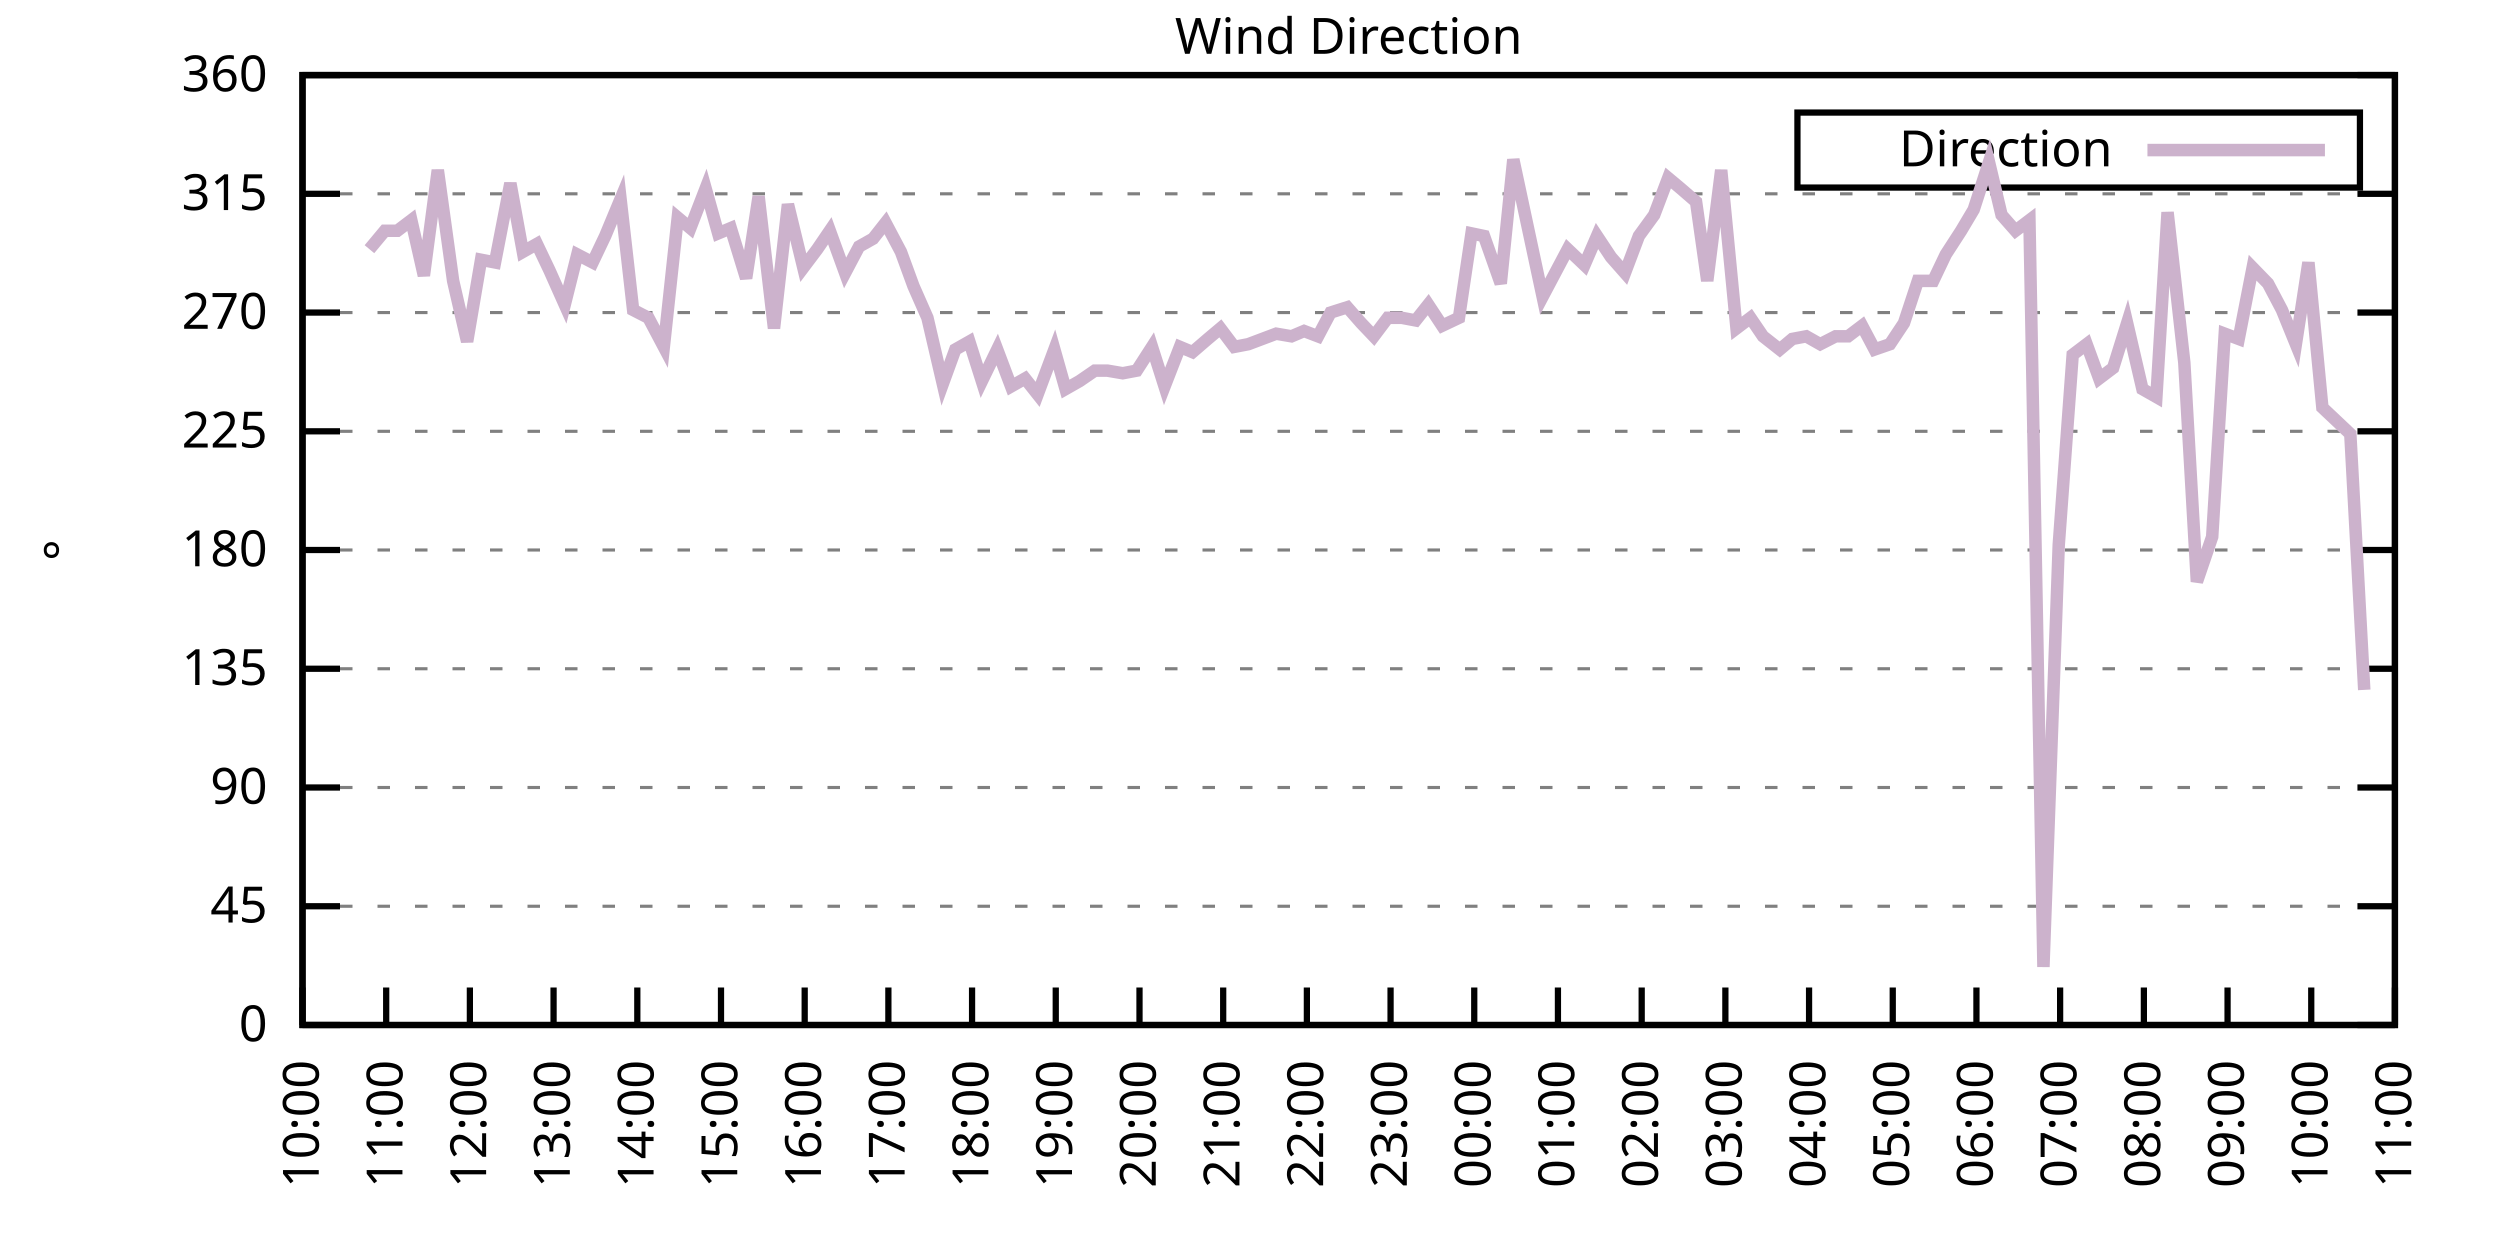
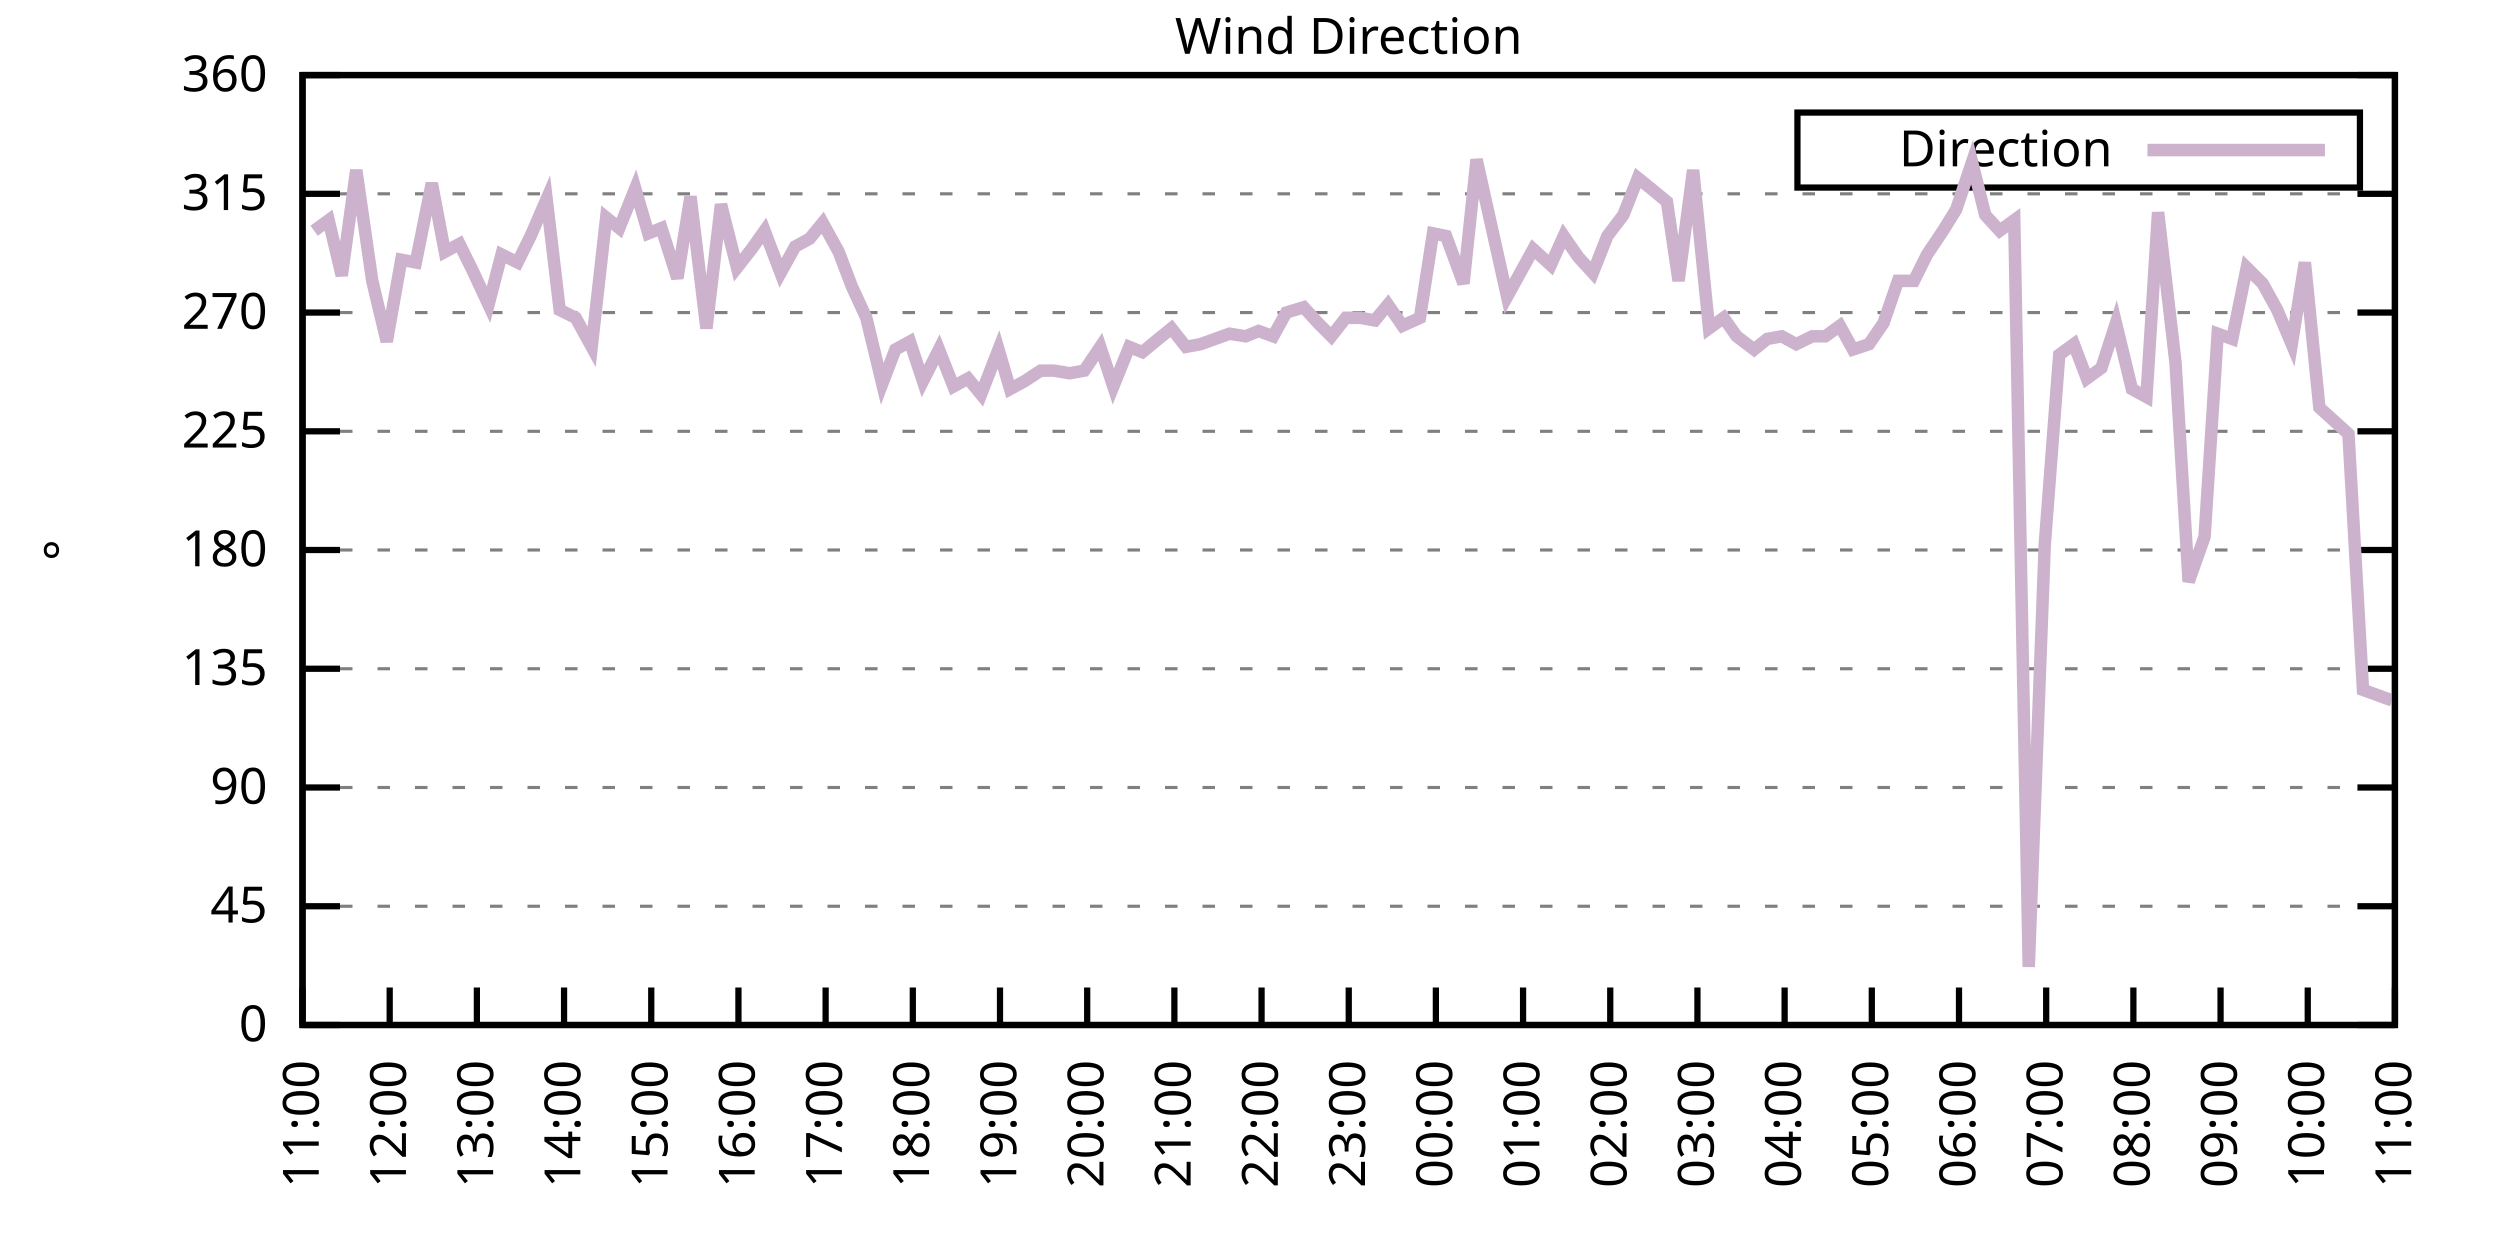
<svg xmlns="http://www.w3.org/2000/svg" xmlns:xlink="http://www.w3.org/1999/xlink" width="400" height="200" viewBox="0 0 400 200">
  <g id="gnuplot_canvas">
    <rect x="0" y="0" width="400" height="200" fill="none" />
    <defs>
      <circle id="gpDot" r="0.5" stroke-width="0.5" stroke="currentColor" />
      <path id="gpPt0" stroke-width="0.333" stroke="currentColor" d="M-1,0 h2 M0,-1 v2" />
      <path id="gpPt1" stroke-width="0.333" stroke="currentColor" d="M-1,-1 L1,1 M1,-1 L-1,1" />
      <path id="gpPt2" stroke-width="0.333" stroke="currentColor" d="M-1,0 L1,0 M0,-1 L0,1 M-1,-1 L1,1 M-1,1 L1,-1" />
      <rect id="gpPt3" stroke-width="0.333" stroke="currentColor" x="-1" y="-1" width="2" height="2" />
      <rect id="gpPt4" stroke-width="0.333" stroke="currentColor" fill="currentColor" x="-1" y="-1" width="2" height="2" />
      <circle id="gpPt5" stroke-width="0.333" stroke="currentColor" cx="0" cy="0" r="1" />
      <use xlink:href="#gpPt5" id="gpPt6" fill="currentColor" stroke="none" />
      <path id="gpPt7" stroke-width="0.333" stroke="currentColor" d="M0,-1.33 L-1.33,0.67 L1.33,0.67 z" />
      <use xlink:href="#gpPt7" id="gpPt8" fill="currentColor" stroke="none" />
      <use xlink:href="#gpPt7" id="gpPt9" stroke="currentColor" transform="rotate(180)" />
      <use xlink:href="#gpPt9" id="gpPt10" fill="currentColor" stroke="none" />
      <use xlink:href="#gpPt3" id="gpPt11" stroke="currentColor" transform="rotate(45)" />
      <use xlink:href="#gpPt11" id="gpPt12" fill="currentColor" stroke="none" />
      <path id="gpPt13" stroke-width="0.333" stroke="currentColor" d="M0,1.330 L1.265,0.411 L0.782,-1.067 L-0.782,-1.076 L-1.265,0.411 z" />
      <use xlink:href="#gpPt13" id="gpPt14" fill="currentColor" stroke="none" />
      <filter id="textbox" filterUnits="objectBoundingBox" x="0" y="0" height="1" width="1">
        <feFlood flood-color="white" flood-opacity="1" result="bgnd" />
        <feComposite in="SourceGraphic" in2="bgnd" operator="atop" />
      </filter>
      <filter id="greybox" filterUnits="objectBoundingBox" x="0" y="0" height="1" width="1">
        <feFlood flood-color="lightgrey" flood-opacity="1" result="grey" />
        <feComposite in="SourceGraphic" in2="grey" operator="atop" />
      </filter>
    </defs>
    <g fill="none" color="white" stroke="currentColor" stroke-width="1.00" stroke-linecap="butt" stroke-linejoin="miter">
</g>
    <g fill="none" color="black" stroke="currentColor" stroke-width="1.00" stroke-linecap="butt" stroke-linejoin="miter">
      <g stroke="none" shape-rendering="crispEdges">
        <polygon fill="rgb(255, 255, 255)" points="48.40,164.00 383.18,164.00 383.18,12.02 48.40,12.02 " />
      </g>
    </g>
    <g fill="none" color="black" stroke="currentColor" stroke-width="1.00" stroke-linecap="butt" stroke-linejoin="miter">
</g>
    <g fill="none" color="black" stroke="black" stroke-width="0.50" stroke-linecap="butt" stroke-linejoin="miter">
</g>
    <g fill="none" color="gray" stroke="currentColor" stroke-width="0.50" stroke-linecap="butt" stroke-linejoin="miter">
      <path stroke="gray" stroke-dasharray="2,4" class="gridline" d="M48.40,164.00 L383.19,164.00  " />
    </g>
    <g fill="none" color="gray" stroke="gray" stroke-width="1.00" stroke-linecap="butt" stroke-linejoin="miter">
</g>
    <g fill="none" color="black" stroke="currentColor" stroke-width="1.00" stroke-linecap="butt" stroke-linejoin="miter">
      <path stroke="black" d="M48.40,164.00 L54.40,164.00 M383.19,164.00 L377.19,164.00  " />
      <g transform="translate(42.80,166.60)" stroke="none" fill="black" font-family="Sans" font-size="8.00" text-anchor="end">
        <text>
          <tspan font-family="Sans"> 0</tspan>
        </text>
      </g>
    </g>
    <g fill="none" color="black" stroke="currentColor" stroke-width="1.00" stroke-linecap="butt" stroke-linejoin="miter">
</g>
    <g fill="none" color="black" stroke="black" stroke-width="0.50" stroke-linecap="butt" stroke-linejoin="miter">
</g>
    <g fill="none" color="gray" stroke="currentColor" stroke-width="0.50" stroke-linecap="butt" stroke-linejoin="miter">
      <path stroke="gray" stroke-dasharray="2,4" class="gridline" d="M48.40,145.00 L383.19,145.00  " />
    </g>
    <g fill="none" color="gray" stroke="gray" stroke-width="1.00" stroke-linecap="butt" stroke-linejoin="miter">
</g>
    <g fill="none" color="black" stroke="currentColor" stroke-width="1.00" stroke-linecap="butt" stroke-linejoin="miter">
      <path stroke="black" d="M48.40,145.00 L54.40,145.00 M383.19,145.00 L377.19,145.00  " />
      <g transform="translate(42.80,147.60)" stroke="none" fill="black" font-family="Sans" font-size="8.00" text-anchor="end">
        <text>
          <tspan font-family="Sans"> 45</tspan>
        </text>
      </g>
    </g>
    <g fill="none" color="black" stroke="currentColor" stroke-width="1.00" stroke-linecap="butt" stroke-linejoin="miter">
</g>
    <g fill="none" color="black" stroke="black" stroke-width="0.50" stroke-linecap="butt" stroke-linejoin="miter">
</g>
    <g fill="none" color="gray" stroke="currentColor" stroke-width="0.50" stroke-linecap="butt" stroke-linejoin="miter">
      <path stroke="gray" stroke-dasharray="2,4" class="gridline" d="M48.40,126.00 L383.19,126.00  " />
    </g>
    <g fill="none" color="gray" stroke="gray" stroke-width="1.00" stroke-linecap="butt" stroke-linejoin="miter">
</g>
    <g fill="none" color="black" stroke="currentColor" stroke-width="1.00" stroke-linecap="butt" stroke-linejoin="miter">
      <path stroke="black" d="M48.40,126.00 L54.40,126.00 M383.19,126.00 L377.19,126.00  " />
      <g transform="translate(42.80,128.60)" stroke="none" fill="black" font-family="Sans" font-size="8.00" text-anchor="end">
        <text>
          <tspan font-family="Sans"> 90</tspan>
        </text>
      </g>
    </g>
    <g fill="none" color="black" stroke="currentColor" stroke-width="1.00" stroke-linecap="butt" stroke-linejoin="miter">
</g>
    <g fill="none" color="black" stroke="black" stroke-width="0.50" stroke-linecap="butt" stroke-linejoin="miter">
</g>
    <g fill="none" color="gray" stroke="currentColor" stroke-width="0.50" stroke-linecap="butt" stroke-linejoin="miter">
      <path stroke="gray" stroke-dasharray="2,4" class="gridline" d="M48.40,107.00 L383.19,107.00  " />
    </g>
    <g fill="none" color="gray" stroke="gray" stroke-width="1.00" stroke-linecap="butt" stroke-linejoin="miter">
</g>
    <g fill="none" color="black" stroke="currentColor" stroke-width="1.00" stroke-linecap="butt" stroke-linejoin="miter">
      <path stroke="black" d="M48.40,107.00 L54.40,107.00 M383.19,107.00 L377.19,107.00  " />
      <g transform="translate(42.80,109.60)" stroke="none" fill="black" font-family="Sans" font-size="8.00" text-anchor="end">
        <text>
          <tspan font-family="Sans"> 135</tspan>
        </text>
      </g>
    </g>
    <g fill="none" color="black" stroke="currentColor" stroke-width="1.00" stroke-linecap="butt" stroke-linejoin="miter">
</g>
    <g fill="none" color="black" stroke="black" stroke-width="0.50" stroke-linecap="butt" stroke-linejoin="miter">
</g>
    <g fill="none" color="gray" stroke="currentColor" stroke-width="0.50" stroke-linecap="butt" stroke-linejoin="miter">
      <path stroke="gray" stroke-dasharray="2,4" class="gridline" d="M48.40,88.00 L383.19,88.00  " />
    </g>
    <g fill="none" color="gray" stroke="gray" stroke-width="1.00" stroke-linecap="butt" stroke-linejoin="miter">
</g>
    <g fill="none" color="black" stroke="currentColor" stroke-width="1.00" stroke-linecap="butt" stroke-linejoin="miter">
      <path stroke="black" d="M48.40,88.00 L54.40,88.00 M383.19,88.00 L377.19,88.00  " />
      <g transform="translate(42.80,90.60)" stroke="none" fill="black" font-family="Sans" font-size="8.00" text-anchor="end">
        <text>
          <tspan font-family="Sans"> 180</tspan>
        </text>
      </g>
    </g>
    <g fill="none" color="black" stroke="currentColor" stroke-width="1.00" stroke-linecap="butt" stroke-linejoin="miter">
</g>
    <g fill="none" color="black" stroke="black" stroke-width="0.50" stroke-linecap="butt" stroke-linejoin="miter">
</g>
    <g fill="none" color="gray" stroke="currentColor" stroke-width="0.50" stroke-linecap="butt" stroke-linejoin="miter">
      <path stroke="gray" stroke-dasharray="2,4" class="gridline" d="M48.40,69.01 L383.19,69.01  " />
    </g>
    <g fill="none" color="gray" stroke="gray" stroke-width="1.00" stroke-linecap="butt" stroke-linejoin="miter">
</g>
    <g fill="none" color="black" stroke="currentColor" stroke-width="1.00" stroke-linecap="butt" stroke-linejoin="miter">
      <path stroke="black" d="M48.40,69.01 L54.40,69.01 M383.19,69.01 L377.19,69.01  " />
      <g transform="translate(42.80,71.61)" stroke="none" fill="black" font-family="Sans" font-size="8.00" text-anchor="end">
        <text>
          <tspan font-family="Sans"> 225</tspan>
        </text>
      </g>
    </g>
    <g fill="none" color="black" stroke="currentColor" stroke-width="1.00" stroke-linecap="butt" stroke-linejoin="miter">
</g>
    <g fill="none" color="black" stroke="black" stroke-width="0.50" stroke-linecap="butt" stroke-linejoin="miter">
</g>
    <g fill="none" color="gray" stroke="currentColor" stroke-width="0.50" stroke-linecap="butt" stroke-linejoin="miter">
      <path stroke="gray" stroke-dasharray="2,4" class="gridline" d="M48.40,50.01 L383.19,50.01  " />
    </g>
    <g fill="none" color="gray" stroke="gray" stroke-width="1.00" stroke-linecap="butt" stroke-linejoin="miter">
</g>
    <g fill="none" color="black" stroke="currentColor" stroke-width="1.00" stroke-linecap="butt" stroke-linejoin="miter">
      <path stroke="black" d="M48.40,50.01 L54.40,50.01 M383.19,50.01 L377.19,50.01  " />
      <g transform="translate(42.80,52.61)" stroke="none" fill="black" font-family="Sans" font-size="8.00" text-anchor="end">
        <text>
          <tspan font-family="Sans"> 270</tspan>
        </text>
      </g>
    </g>
    <g fill="none" color="black" stroke="currentColor" stroke-width="1.00" stroke-linecap="butt" stroke-linejoin="miter">
</g>
    <g fill="none" color="black" stroke="black" stroke-width="0.50" stroke-linecap="butt" stroke-linejoin="miter">
</g>
    <g fill="none" color="gray" stroke="currentColor" stroke-width="0.50" stroke-linecap="butt" stroke-linejoin="miter">
      <path stroke="gray" stroke-dasharray="2,4" class="gridline" d="M48.40,31.01 L383.19,31.01  " />
    </g>
    <g fill="none" color="gray" stroke="gray" stroke-width="1.00" stroke-linecap="butt" stroke-linejoin="miter">
</g>
    <g fill="none" color="black" stroke="currentColor" stroke-width="1.00" stroke-linecap="butt" stroke-linejoin="miter">
      <path stroke="black" d="M48.40,31.01 L54.40,31.01 M383.19,31.01 L377.19,31.01  " />
      <g transform="translate(42.80,33.61)" stroke="none" fill="black" font-family="Sans" font-size="8.00" text-anchor="end">
        <text>
          <tspan font-family="Sans"> 315</tspan>
        </text>
      </g>
    </g>
    <g fill="none" color="black" stroke="currentColor" stroke-width="1.00" stroke-linecap="butt" stroke-linejoin="miter">
</g>
    <g fill="none" color="black" stroke="black" stroke-width="0.50" stroke-linecap="butt" stroke-linejoin="miter">
</g>
    <g fill="none" color="gray" stroke="currentColor" stroke-width="0.50" stroke-linecap="butt" stroke-linejoin="miter">
      <path stroke="gray" stroke-dasharray="2,4" class="gridline" d="M48.40,12.01 L383.19,12.01  " />
    </g>
    <g fill="none" color="gray" stroke="gray" stroke-width="1.00" stroke-linecap="butt" stroke-linejoin="miter">
</g>
    <g fill="none" color="black" stroke="currentColor" stroke-width="1.00" stroke-linecap="butt" stroke-linejoin="miter">
      <path stroke="black" d="M48.40,12.01 L54.40,12.01 M383.19,12.01 L377.19,12.01  " />
      <g transform="translate(42.80,14.61)" stroke="none" fill="black" font-family="Sans" font-size="8.00" text-anchor="end">
        <text>
          <tspan font-family="Sans"> 360</tspan>
        </text>
      </g>
    </g>
    <g fill="none" color="black" stroke="currentColor" stroke-width="1.00" stroke-linecap="butt" stroke-linejoin="miter">
      <path stroke="black" d="M48.40,164.00 L48.40,158.00  " />
      <g transform="translate(51.00,169.60) rotate(270.00)" stroke="none" fill="black" font-family="Sans" font-size="8.00" text-anchor="end">
        <text>
-           <tspan font-family="Sans">10:00</tspan>
-         </text>
-       </g>
-     </g>
-     <g fill="none" color="black" stroke="currentColor" stroke-width="1.00" stroke-linecap="butt" stroke-linejoin="miter">
-       <path stroke="black" d="M61.79,164.00 L61.79,158.00  " />
-       <g transform="translate(64.39,169.60) rotate(270.00)" stroke="none" fill="black" font-family="Sans" font-size="8.00" text-anchor="end">
-         <text>
          <tspan font-family="Sans">11:00</tspan>
        </text>
      </g>
    </g>
    <g fill="none" color="black" stroke="currentColor" stroke-width="1.00" stroke-linecap="butt" stroke-linejoin="miter">
-       <path stroke="black" d="M75.18,164.00 L75.18,158.00  " />
-       <g transform="translate(77.78,169.60) rotate(270.00)" stroke="none" fill="black" font-family="Sans" font-size="8.00" text-anchor="end">
+       <path stroke="black" d="M62.35,164.00 L62.35,158.00  " />
+       <g transform="translate(64.95,169.60) rotate(270.00)" stroke="none" fill="black" font-family="Sans" font-size="8.00" text-anchor="end">
        <text>
          <tspan font-family="Sans">12:00</tspan>
        </text>
      </g>
    </g>
    <g fill="none" color="black" stroke="currentColor" stroke-width="1.00" stroke-linecap="butt" stroke-linejoin="miter">
-       <path stroke="black" d="M88.57,164.00 L88.57,158.00  " />
-       <g transform="translate(91.17,169.60) rotate(270.00)" stroke="none" fill="black" font-family="Sans" font-size="8.00" text-anchor="end">
+       <path stroke="black" d="M76.30,164.00 L76.30,158.00  " />
+       <g transform="translate(78.90,169.60) rotate(270.00)" stroke="none" fill="black" font-family="Sans" font-size="8.00" text-anchor="end">
        <text>
          <tspan font-family="Sans">13:00</tspan>
        </text>
      </g>
    </g>
    <g fill="none" color="black" stroke="currentColor" stroke-width="1.00" stroke-linecap="butt" stroke-linejoin="miter">
-       <path stroke="black" d="M101.97,164.00 L101.97,158.00  " />
-       <g transform="translate(104.57,169.60) rotate(270.00)" stroke="none" fill="black" font-family="Sans" font-size="8.00" text-anchor="end">
+       <path stroke="black" d="M90.25,164.00 L90.25,158.00  " />
+       <g transform="translate(92.85,169.60) rotate(270.00)" stroke="none" fill="black" font-family="Sans" font-size="8.00" text-anchor="end">
        <text>
          <tspan font-family="Sans">14:00</tspan>
        </text>
      </g>
    </g>
    <g fill="none" color="black" stroke="currentColor" stroke-width="1.00" stroke-linecap="butt" stroke-linejoin="miter">
-       <path stroke="black" d="M115.36,164.00 L115.36,158.00  " />
-       <g transform="translate(117.96,169.60) rotate(270.00)" stroke="none" fill="black" font-family="Sans" font-size="8.00" text-anchor="end">
+       <path stroke="black" d="M104.20,164.00 L104.20,158.00  " />
+       <g transform="translate(106.80,169.60) rotate(270.00)" stroke="none" fill="black" font-family="Sans" font-size="8.00" text-anchor="end">
        <text>
          <tspan font-family="Sans">15:00</tspan>
        </text>
      </g>
    </g>
    <g fill="none" color="black" stroke="currentColor" stroke-width="1.00" stroke-linecap="butt" stroke-linejoin="miter">
-       <path stroke="black" d="M128.75,164.00 L128.75,158.00  " />
-       <g transform="translate(131.35,169.60) rotate(270.00)" stroke="none" fill="black" font-family="Sans" font-size="8.00" text-anchor="end">
+       <path stroke="black" d="M118.15,164.00 L118.15,158.00  " />
+       <g transform="translate(120.75,169.60) rotate(270.00)" stroke="none" fill="black" font-family="Sans" font-size="8.00" text-anchor="end">
        <text>
          <tspan font-family="Sans">16:00</tspan>
        </text>
      </g>
    </g>
    <g fill="none" color="black" stroke="currentColor" stroke-width="1.00" stroke-linecap="butt" stroke-linejoin="miter">
-       <path stroke="black" d="M142.14,164.00 L142.14,158.00  " />
-       <g transform="translate(144.74,169.60) rotate(270.00)" stroke="none" fill="black" font-family="Sans" font-size="8.00" text-anchor="end">
+       <path stroke="black" d="M132.10,164.00 L132.10,158.00  " />
+       <g transform="translate(134.70,169.60) rotate(270.00)" stroke="none" fill="black" font-family="Sans" font-size="8.00" text-anchor="end">
        <text>
          <tspan font-family="Sans">17:00</tspan>
        </text>
      </g>
    </g>
    <g fill="none" color="black" stroke="currentColor" stroke-width="1.00" stroke-linecap="butt" stroke-linejoin="miter">
-       <path stroke="black" d="M155.53,164.00 L155.53,158.00  " />
-       <g transform="translate(158.13,169.60) rotate(270.00)" stroke="none" fill="black" font-family="Sans" font-size="8.00" text-anchor="end">
+       <path stroke="black" d="M146.05,164.00 L146.05,158.00  " />
+       <g transform="translate(148.65,169.60) rotate(270.00)" stroke="none" fill="black" font-family="Sans" font-size="8.00" text-anchor="end">
        <text>
          <tspan font-family="Sans">18:00</tspan>
        </text>
      </g>
    </g>
    <g fill="none" color="black" stroke="currentColor" stroke-width="1.00" stroke-linecap="butt" stroke-linejoin="miter">
-       <path stroke="black" d="M168.92,164.00 L168.92,158.00  " />
-       <g transform="translate(171.52,169.60) rotate(270.00)" stroke="none" fill="black" font-family="Sans" font-size="8.00" text-anchor="end">
+       <path stroke="black" d="M160.00,164.00 L160.00,158.00  " />
+       <g transform="translate(162.60,169.60) rotate(270.00)" stroke="none" fill="black" font-family="Sans" font-size="8.00" text-anchor="end">
        <text>
          <tspan font-family="Sans">19:00</tspan>
        </text>
      </g>
    </g>
    <g fill="none" color="black" stroke="currentColor" stroke-width="1.00" stroke-linecap="butt" stroke-linejoin="miter">
-       <path stroke="black" d="M182.32,164.00 L182.32,158.00  " />
-       <g transform="translate(184.92,169.60) rotate(270.00)" stroke="none" fill="black" font-family="Sans" font-size="8.00" text-anchor="end">
+       <path stroke="black" d="M173.95,164.00 L173.95,158.00  " />
+       <g transform="translate(176.55,169.60) rotate(270.00)" stroke="none" fill="black" font-family="Sans" font-size="8.00" text-anchor="end">
        <text>
          <tspan font-family="Sans">20:00</tspan>
        </text>
      </g>
    </g>
    <g fill="none" color="black" stroke="currentColor" stroke-width="1.00" stroke-linecap="butt" stroke-linejoin="miter">
-       <path stroke="black" d="M195.71,164.00 L195.71,158.00  " />
-       <g transform="translate(198.31,169.60) rotate(270.00)" stroke="none" fill="black" font-family="Sans" font-size="8.00" text-anchor="end">
+       <path stroke="black" d="M187.90,164.00 L187.90,158.00  " />
+       <g transform="translate(190.50,169.60) rotate(270.00)" stroke="none" fill="black" font-family="Sans" font-size="8.00" text-anchor="end">
        <text>
          <tspan font-family="Sans">21:00</tspan>
        </text>
      </g>
    </g>
    <g fill="none" color="black" stroke="currentColor" stroke-width="1.00" stroke-linecap="butt" stroke-linejoin="miter">
-       <path stroke="black" d="M209.10,164.00 L209.10,158.00  " />
-       <g transform="translate(211.70,169.60) rotate(270.00)" stroke="none" fill="black" font-family="Sans" font-size="8.00" text-anchor="end">
+       <path stroke="black" d="M201.85,164.00 L201.85,158.00  " />
+       <g transform="translate(204.45,169.60) rotate(270.00)" stroke="none" fill="black" font-family="Sans" font-size="8.00" text-anchor="end">
        <text>
          <tspan font-family="Sans">22:00</tspan>
        </text>
      </g>
    </g>
    <g fill="none" color="black" stroke="currentColor" stroke-width="1.00" stroke-linecap="butt" stroke-linejoin="miter">
-       <path stroke="black" d="M222.49,164.00 L222.49,158.00  " />
-       <g transform="translate(225.09,169.60) rotate(270.00)" stroke="none" fill="black" font-family="Sans" font-size="8.00" text-anchor="end">
+       <path stroke="black" d="M215.80,164.00 L215.80,158.00  " />
+       <g transform="translate(218.40,169.60) rotate(270.00)" stroke="none" fill="black" font-family="Sans" font-size="8.00" text-anchor="end">
        <text>
          <tspan font-family="Sans">23:00</tspan>
        </text>
      </g>
    </g>
    <g fill="none" color="black" stroke="currentColor" stroke-width="1.00" stroke-linecap="butt" stroke-linejoin="miter">
-       <path stroke="black" d="M235.88,164.00 L235.88,158.00  " />
-       <g transform="translate(238.48,169.60) rotate(270.00)" stroke="none" fill="black" font-family="Sans" font-size="8.00" text-anchor="end">
+       <path stroke="black" d="M229.74,164.00 L229.74,158.00  " />
+       <g transform="translate(232.34,169.60) rotate(270.00)" stroke="none" fill="black" font-family="Sans" font-size="8.00" text-anchor="end">
        <text>
          <tspan font-family="Sans">00:00</tspan>
        </text>
      </g>
    </g>
    <g fill="none" color="black" stroke="currentColor" stroke-width="1.00" stroke-linecap="butt" stroke-linejoin="miter">
-       <path stroke="black" d="M249.27,164.00 L249.27,158.00  " />
-       <g transform="translate(251.87,169.60) rotate(270.00)" stroke="none" fill="black" font-family="Sans" font-size="8.00" text-anchor="end">
+       <path stroke="black" d="M243.69,164.00 L243.69,158.00  " />
+       <g transform="translate(246.29,169.60) rotate(270.00)" stroke="none" fill="black" font-family="Sans" font-size="8.00" text-anchor="end">
        <text>
          <tspan font-family="Sans">01:00</tspan>
        </text>
      </g>
    </g>
    <g fill="none" color="black" stroke="currentColor" stroke-width="1.00" stroke-linecap="butt" stroke-linejoin="miter">
-       <path stroke="black" d="M262.67,164.00 L262.67,158.00  " />
-       <g transform="translate(265.27,169.60) rotate(270.00)" stroke="none" fill="black" font-family="Sans" font-size="8.00" text-anchor="end">
+       <path stroke="black" d="M257.64,164.00 L257.64,158.00  " />
+       <g transform="translate(260.24,169.60) rotate(270.00)" stroke="none" fill="black" font-family="Sans" font-size="8.00" text-anchor="end">
        <text>
          <tspan font-family="Sans">02:00</tspan>
        </text>
      </g>
    </g>
    <g fill="none" color="black" stroke="currentColor" stroke-width="1.00" stroke-linecap="butt" stroke-linejoin="miter">
-       <path stroke="black" d="M276.06,164.00 L276.06,158.00  " />
-       <g transform="translate(278.66,169.60) rotate(270.00)" stroke="none" fill="black" font-family="Sans" font-size="8.00" text-anchor="end">
+       <path stroke="black" d="M271.59,164.00 L271.59,158.00  " />
+       <g transform="translate(274.19,169.60) rotate(270.00)" stroke="none" fill="black" font-family="Sans" font-size="8.00" text-anchor="end">
        <text>
          <tspan font-family="Sans">03:00</tspan>
        </text>
      </g>
    </g>
    <g fill="none" color="black" stroke="currentColor" stroke-width="1.00" stroke-linecap="butt" stroke-linejoin="miter">
-       <path stroke="black" d="M289.45,164.00 L289.45,158.00  " />
-       <g transform="translate(292.05,169.60) rotate(270.00)" stroke="none" fill="black" font-family="Sans" font-size="8.00" text-anchor="end">
+       <path stroke="black" d="M285.54,164.00 L285.54,158.00  " />
+       <g transform="translate(288.14,169.60) rotate(270.00)" stroke="none" fill="black" font-family="Sans" font-size="8.00" text-anchor="end">
        <text>
          <tspan font-family="Sans">04:00</tspan>
        </text>
      </g>
    </g>
    <g fill="none" color="black" stroke="currentColor" stroke-width="1.00" stroke-linecap="butt" stroke-linejoin="miter">
-       <path stroke="black" d="M302.84,164.00 L302.84,158.00  " />
-       <g transform="translate(305.44,169.60) rotate(270.00)" stroke="none" fill="black" font-family="Sans" font-size="8.00" text-anchor="end">
+       <path stroke="black" d="M299.49,164.00 L299.49,158.00  " />
+       <g transform="translate(302.09,169.60) rotate(270.00)" stroke="none" fill="black" font-family="Sans" font-size="8.00" text-anchor="end">
        <text>
          <tspan font-family="Sans">05:00</tspan>
        </text>
      </g>
    </g>
    <g fill="none" color="black" stroke="currentColor" stroke-width="1.00" stroke-linecap="butt" stroke-linejoin="miter">
-       <path stroke="black" d="M316.23,164.00 L316.23,158.00  " />
-       <g transform="translate(318.83,169.60) rotate(270.00)" stroke="none" fill="black" font-family="Sans" font-size="8.00" text-anchor="end">
+       <path stroke="black" d="M313.44,164.00 L313.44,158.00  " />
+       <g transform="translate(316.04,169.60) rotate(270.00)" stroke="none" fill="black" font-family="Sans" font-size="8.00" text-anchor="end">
        <text>
          <tspan font-family="Sans">06:00</tspan>
        </text>
      </g>
    </g>
    <g fill="none" color="black" stroke="currentColor" stroke-width="1.00" stroke-linecap="butt" stroke-linejoin="miter">
-       <path stroke="black" d="M329.62,164.00 L329.62,158.00  " />
-       <g transform="translate(332.22,169.60) rotate(270.00)" stroke="none" fill="black" font-family="Sans" font-size="8.00" text-anchor="end">
+       <path stroke="black" d="M327.39,164.00 L327.39,158.00  " />
+       <g transform="translate(329.99,169.60) rotate(270.00)" stroke="none" fill="black" font-family="Sans" font-size="8.00" text-anchor="end">
        <text>
          <tspan font-family="Sans">07:00</tspan>
        </text>
      </g>
    </g>
    <g fill="none" color="black" stroke="currentColor" stroke-width="1.00" stroke-linecap="butt" stroke-linejoin="miter">
-       <path stroke="black" d="M343.02,164.00 L343.02,158.00  " />
-       <g transform="translate(345.62,169.60) rotate(270.00)" stroke="none" fill="black" font-family="Sans" font-size="8.00" text-anchor="end">
+       <path stroke="black" d="M341.34,164.00 L341.34,158.00  " />
+       <g transform="translate(343.94,169.60) rotate(270.00)" stroke="none" fill="black" font-family="Sans" font-size="8.00" text-anchor="end">
        <text>
          <tspan font-family="Sans">08:00</tspan>
        </text>
      </g>
    </g>
    <g fill="none" color="black" stroke="currentColor" stroke-width="1.00" stroke-linecap="butt" stroke-linejoin="miter">
-       <path stroke="black" d="M356.41,164.00 L356.41,158.00  " />
-       <g transform="translate(359.01,169.60) rotate(270.00)" stroke="none" fill="black" font-family="Sans" font-size="8.00" text-anchor="end">
+       <path stroke="black" d="M355.29,164.00 L355.29,158.00  " />
+       <g transform="translate(357.89,169.60) rotate(270.00)" stroke="none" fill="black" font-family="Sans" font-size="8.00" text-anchor="end">
        <text>
          <tspan font-family="Sans">09:00</tspan>
        </text>
      </g>
    </g>
    <g fill="none" color="black" stroke="currentColor" stroke-width="1.00" stroke-linecap="butt" stroke-linejoin="miter">
-       <path stroke="black" d="M369.80,164.00 L369.80,158.00  " />
-       <g transform="translate(372.40,169.60) rotate(270.00)" stroke="none" fill="black" font-family="Sans" font-size="8.00" text-anchor="end">
+       <path stroke="black" d="M369.24,164.00 L369.24,158.00  " />
+       <g transform="translate(371.84,169.60) rotate(270.00)" stroke="none" fill="black" font-family="Sans" font-size="8.00" text-anchor="end">
        <text>
          <tspan font-family="Sans">10:00</tspan>
        </text>
      </g>
    </g>
    <g fill="none" color="black" stroke="currentColor" stroke-width="1.00" stroke-linecap="butt" stroke-linejoin="miter">
      <path stroke="black" d="M383.19,164.00 L383.19,158.00  " />
      <g transform="translate(385.79,169.60) rotate(270.00)" stroke="none" fill="black" font-family="Sans" font-size="8.00" text-anchor="end">
        <text>
          <tspan font-family="Sans">11:00</tspan>
        </text>
      </g>
    </g>
    <g fill="none" color="black" stroke="currentColor" stroke-width="1.00" stroke-linecap="butt" stroke-linejoin="miter">
</g>
    <g fill="none" color="black" stroke="currentColor" stroke-width="1.00" stroke-linecap="butt" stroke-linejoin="miter">
      <path stroke="black" d="M48.40,12.01 L48.40,164.00 L383.19,164.00 L383.19,12.01 L48.40,12.01 Z  " />
    </g>
    <g fill="none" color="black" stroke="currentColor" stroke-width="1.00" stroke-linecap="butt" stroke-linejoin="miter">
</g>
    <g fill="none" color="black" stroke="currentColor" stroke-width="1.00" stroke-linecap="butt" stroke-linejoin="miter">
      <path stroke="black" d="M287.59,30.01 L287.59,18.01 L377.59,18.01 L377.59,30.01 L287.59,30.01 Z  " />
    </g>
    <g id="Wind_direction_plot_1">
      <g fill="none" color="white" stroke="black" stroke-width="2.00" stroke-linecap="butt" stroke-linejoin="miter">
</g>
      <g fill="none" color="black" stroke="currentColor" stroke-width="2.00" stroke-linecap="butt" stroke-linejoin="miter">
        <g transform="translate(337.99,26.61)" stroke="none" fill="black" font-family="Sans" font-size="8.00" text-anchor="end">
          <text>
            <tspan font-family="Sans">Direction</tspan>
          </text>
        </g>
      </g>
      <g fill="none" color="black" stroke="currentColor" stroke-width="2.00" stroke-linecap="butt" stroke-linejoin="miter">
-         <path stroke="rgb(204, 178, 204)" d="M343.59,24.01 L371.99,24.01 M59.11,39.87 L61.57,36.92 L63.58,36.92 L65.81,35.23 L67.82,44.10 L70.05,27.21   L72.50,44.94 L74.74,54.65 L76.97,41.56 L79.20,41.99 L81.66,29.32 L83.66,40.30 L85.90,39.03 L87.91,43.25   L90.36,48.74 L92.37,40.72 L94.82,41.99 L96.83,37.76 L99.29,31.85 L101.30,49.59 L103.75,50.85 L106.21,55.50   L108.44,34.81 L110.45,36.50 L112.90,30.16 L114.91,37.34 L116.92,36.50 L119.38,44.52 L121.38,31.43 L123.84,52.54   L126.07,32.70 L128.53,42.83 L130.76,39.87 L132.77,36.92 L135.22,43.67 L137.45,39.45 L139.69,38.19 L141.69,35.65   L144.15,40.30 L146.16,45.79 L148.39,50.85 L150.85,61.41 L152.85,55.92 L155.09,54.65 L157.10,60.98 L159.55,55.92   L161.78,61.83 L164.01,60.56 L166.02,63.10 L168.70,55.92 L170.49,62.25 L172.72,60.98 L175.17,59.30 L177.18,59.30   L179.64,59.72 L181.87,59.30 L184.32,55.50 L186.33,61.83 L188.79,55.50 L190.80,56.34 L193.25,54.23 L195.26,52.54   L197.49,55.50 L199.73,55.07 L201.96,54.23 L204.19,53.39 L206.64,53.81 L208.65,52.96 L210.88,53.81 L212.89,50.01   L215.57,49.16 L217.80,51.70 L219.81,53.81 L222.04,50.85 L224.28,50.85 L226.51,51.27 L228.52,48.74 L230.75,52.12   L233.43,50.85 L235.44,37.34 L237.44,37.76 L240.12,45.36 L242.13,25.52 L246.82,47.47 L248.83,43.67 L250.84,39.87   L253.51,42.41 L255.52,37.76 L257.76,41.14 L259.99,43.67 L262.22,37.76 L264.67,34.39 L266.91,28.48 L268.92,30.16   L271.37,32.28 L273.16,44.94 L275.39,27.21 L277.84,52.54 L280.07,50.85 L282.08,53.81 L284.76,55.92 L286.77,54.23   L289.00,53.81 L291.23,55.07 L293.69,53.81 L295.70,53.81 L297.93,52.12 L299.94,55.92 L302.39,55.07 L304.63,51.70   L306.86,44.94 L309.31,44.94 L311.32,40.72 L313.78,36.92 L315.79,33.54 L318.24,25.94 L320.25,34.39 L322.48,36.92   L324.71,35.23 L326.95,154.71 L329.40,87.16 L331.63,56.76 L333.86,55.07 L335.87,60.56 L338.10,58.87 L340.34,51.70   L342.79,62.25 L345.02,63.52 L346.81,33.96 L349.49,58.03 L351.50,93.07 L353.95,85.89 L355.96,53.39 L358.19,54.23   L360.42,42.83 L362.88,45.36 L365.11,49.59 L367.34,55.07 L369.35,41.99 L371.58,65.21 L376.05,69.43 L378.28,110.38    " />
+         <path stroke="rgb(204, 178, 204)" d="M343.59,24.01 L371.99,24.01 M50.26,36.92 L52.58,35.23 L54.68,44.10 L57.00,27.21 L59.56,44.94 L61.88,54.65   L64.21,41.56 L66.53,41.99 L69.09,29.32 L71.18,40.30 L73.51,39.03 L75.60,43.25 L78.16,48.74 L80.25,40.72   L82.81,41.99 L84.90,37.76 L87.46,31.85 L89.55,49.59 L92.11,50.85 L94.67,55.50 L96.99,34.81 L99.08,36.50   L101.64,30.16 L103.73,37.34 L105.83,36.50 L108.38,44.52 L110.48,31.43 L113.03,52.54 L115.36,32.70 L117.92,42.83   L120.24,39.87 L122.33,36.92 L124.89,43.67 L127.22,39.45 L129.54,38.19 L131.63,35.65 L134.19,40.30 L136.28,45.79   L138.61,50.85 L141.16,61.41 L143.26,55.92 L145.58,54.65 L147.67,60.98 L150.23,55.92 L152.56,61.83 L154.88,60.56   L156.97,63.10 L159.76,55.92 L161.62,62.25 L163.95,60.98 L166.51,59.30 L168.60,59.30 L171.16,59.72 L173.48,59.30   L176.04,55.50 L178.13,61.83 L180.69,55.50 L182.78,56.34 L185.34,54.23 L187.43,52.54 L189.76,55.50 L192.08,55.07   L194.41,54.23 L196.73,53.39 L199.29,53.81 L201.38,52.96 L203.71,53.81 L205.80,50.01 L208.59,49.16 L210.91,51.70   L213.01,53.81 L215.33,50.85 L217.65,50.85 L219.98,51.27 L222.07,48.74 L224.40,52.12 L227.19,50.85 L229.28,37.34   L231.37,37.76 L234.16,45.36 L236.25,25.52 L241.14,47.47 L243.23,43.67 L245.32,39.87 L248.11,42.41 L250.20,37.76   L252.53,41.14 L254.85,43.67 L257.18,37.76 L259.74,34.39 L262.06,28.48 L264.15,30.16 L266.71,32.28 L268.57,44.94   L270.90,27.21 L273.45,52.54 L275.78,50.85 L277.87,53.81 L280.66,55.92 L282.75,54.23 L285.08,53.81 L287.40,55.07   L289.96,53.81 L292.05,53.81 L294.38,52.12 L296.47,55.92 L299.03,55.07 L301.35,51.70 L303.68,44.94 L306.23,44.94   L308.33,40.72 L310.88,36.92 L312.98,33.54 L315.53,25.94 L317.63,34.39 L319.95,36.92 L322.28,35.23 L324.60,154.71   L327.16,87.16 L329.48,56.76 L331.81,55.07 L333.90,60.56 L336.23,58.87 L338.55,51.70 L341.11,62.25 L343.43,63.52   L345.29,33.96 L348.08,58.03 L350.18,93.07 L352.73,85.89 L354.83,53.39 L357.15,54.23 L359.48,42.83 L362.03,45.36   L364.36,49.59 L366.68,55.07 L368.78,41.99 L371.10,65.21 L375.75,69.43 L378.08,110.38 L382.73,112.07  " />
      </g>
    </g>
    <g fill="none" color="black" stroke="currentColor" stroke-width="2.00" stroke-linecap="butt" stroke-linejoin="miter">
</g>
    <g fill="none" color="black" stroke="black" stroke-width="1.00" stroke-linecap="butt" stroke-linejoin="miter">
</g>
    <g fill="none" color="black" stroke="currentColor" stroke-width="1.00" stroke-linecap="butt" stroke-linejoin="miter">
      <path stroke="black" d="M48.40,12.01 L48.40,164.00 L383.19,164.00 L383.19,12.01 L48.40,12.01 Z  " />
      <g transform="translate(12.80,88.01) rotate(270.00)" stroke="none" fill="black" font-family="Sans" font-size="8.00" text-anchor="middle">
        <text>
          <tspan font-family="Sans">°</tspan>
        </text>
      </g>
    </g>
    <g fill="none" color="black" stroke="currentColor" stroke-width="1.00" stroke-linecap="butt" stroke-linejoin="miter">
</g>
    <g fill="none" color="black" stroke="currentColor" stroke-width="1.00" stroke-linecap="butt" stroke-linejoin="miter">
      <g transform="translate(215.79,8.61)" stroke="none" fill="black" font-family="Sans" font-size="8.00" text-anchor="middle">
        <text>
          <tspan font-family="Sans">Wind Direction</tspan>
        </text>
      </g>
    </g>
    <g fill="none" color="black" stroke="currentColor" stroke-width="1.00" stroke-linecap="butt" stroke-linejoin="miter">
</g>
  </g>
</svg>
